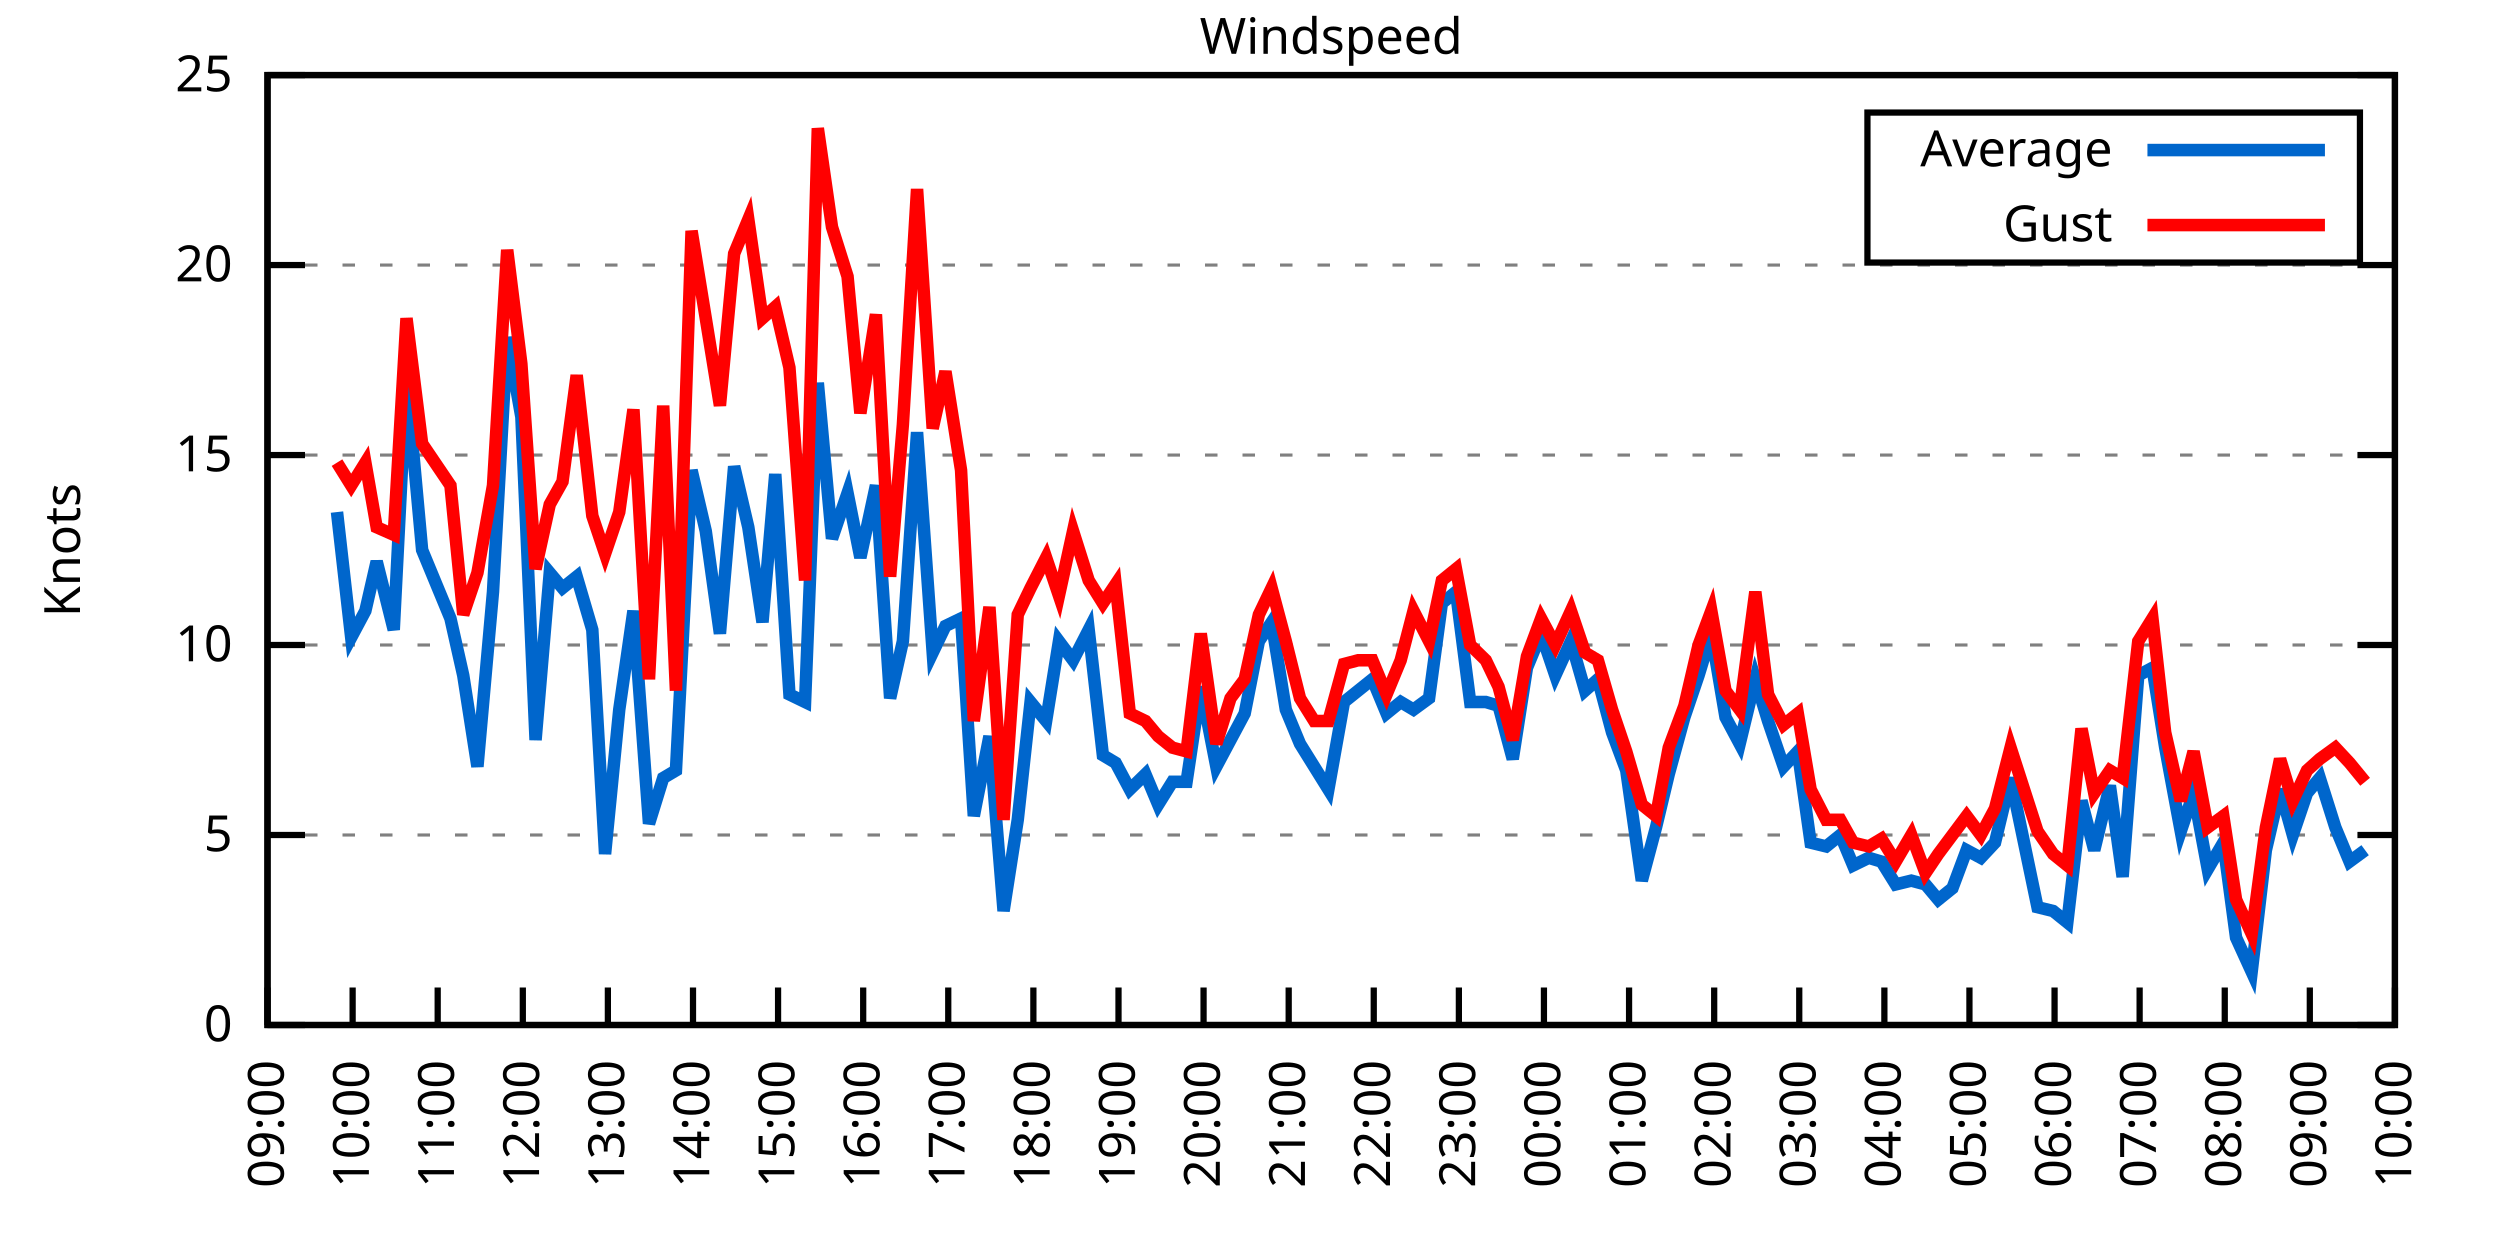
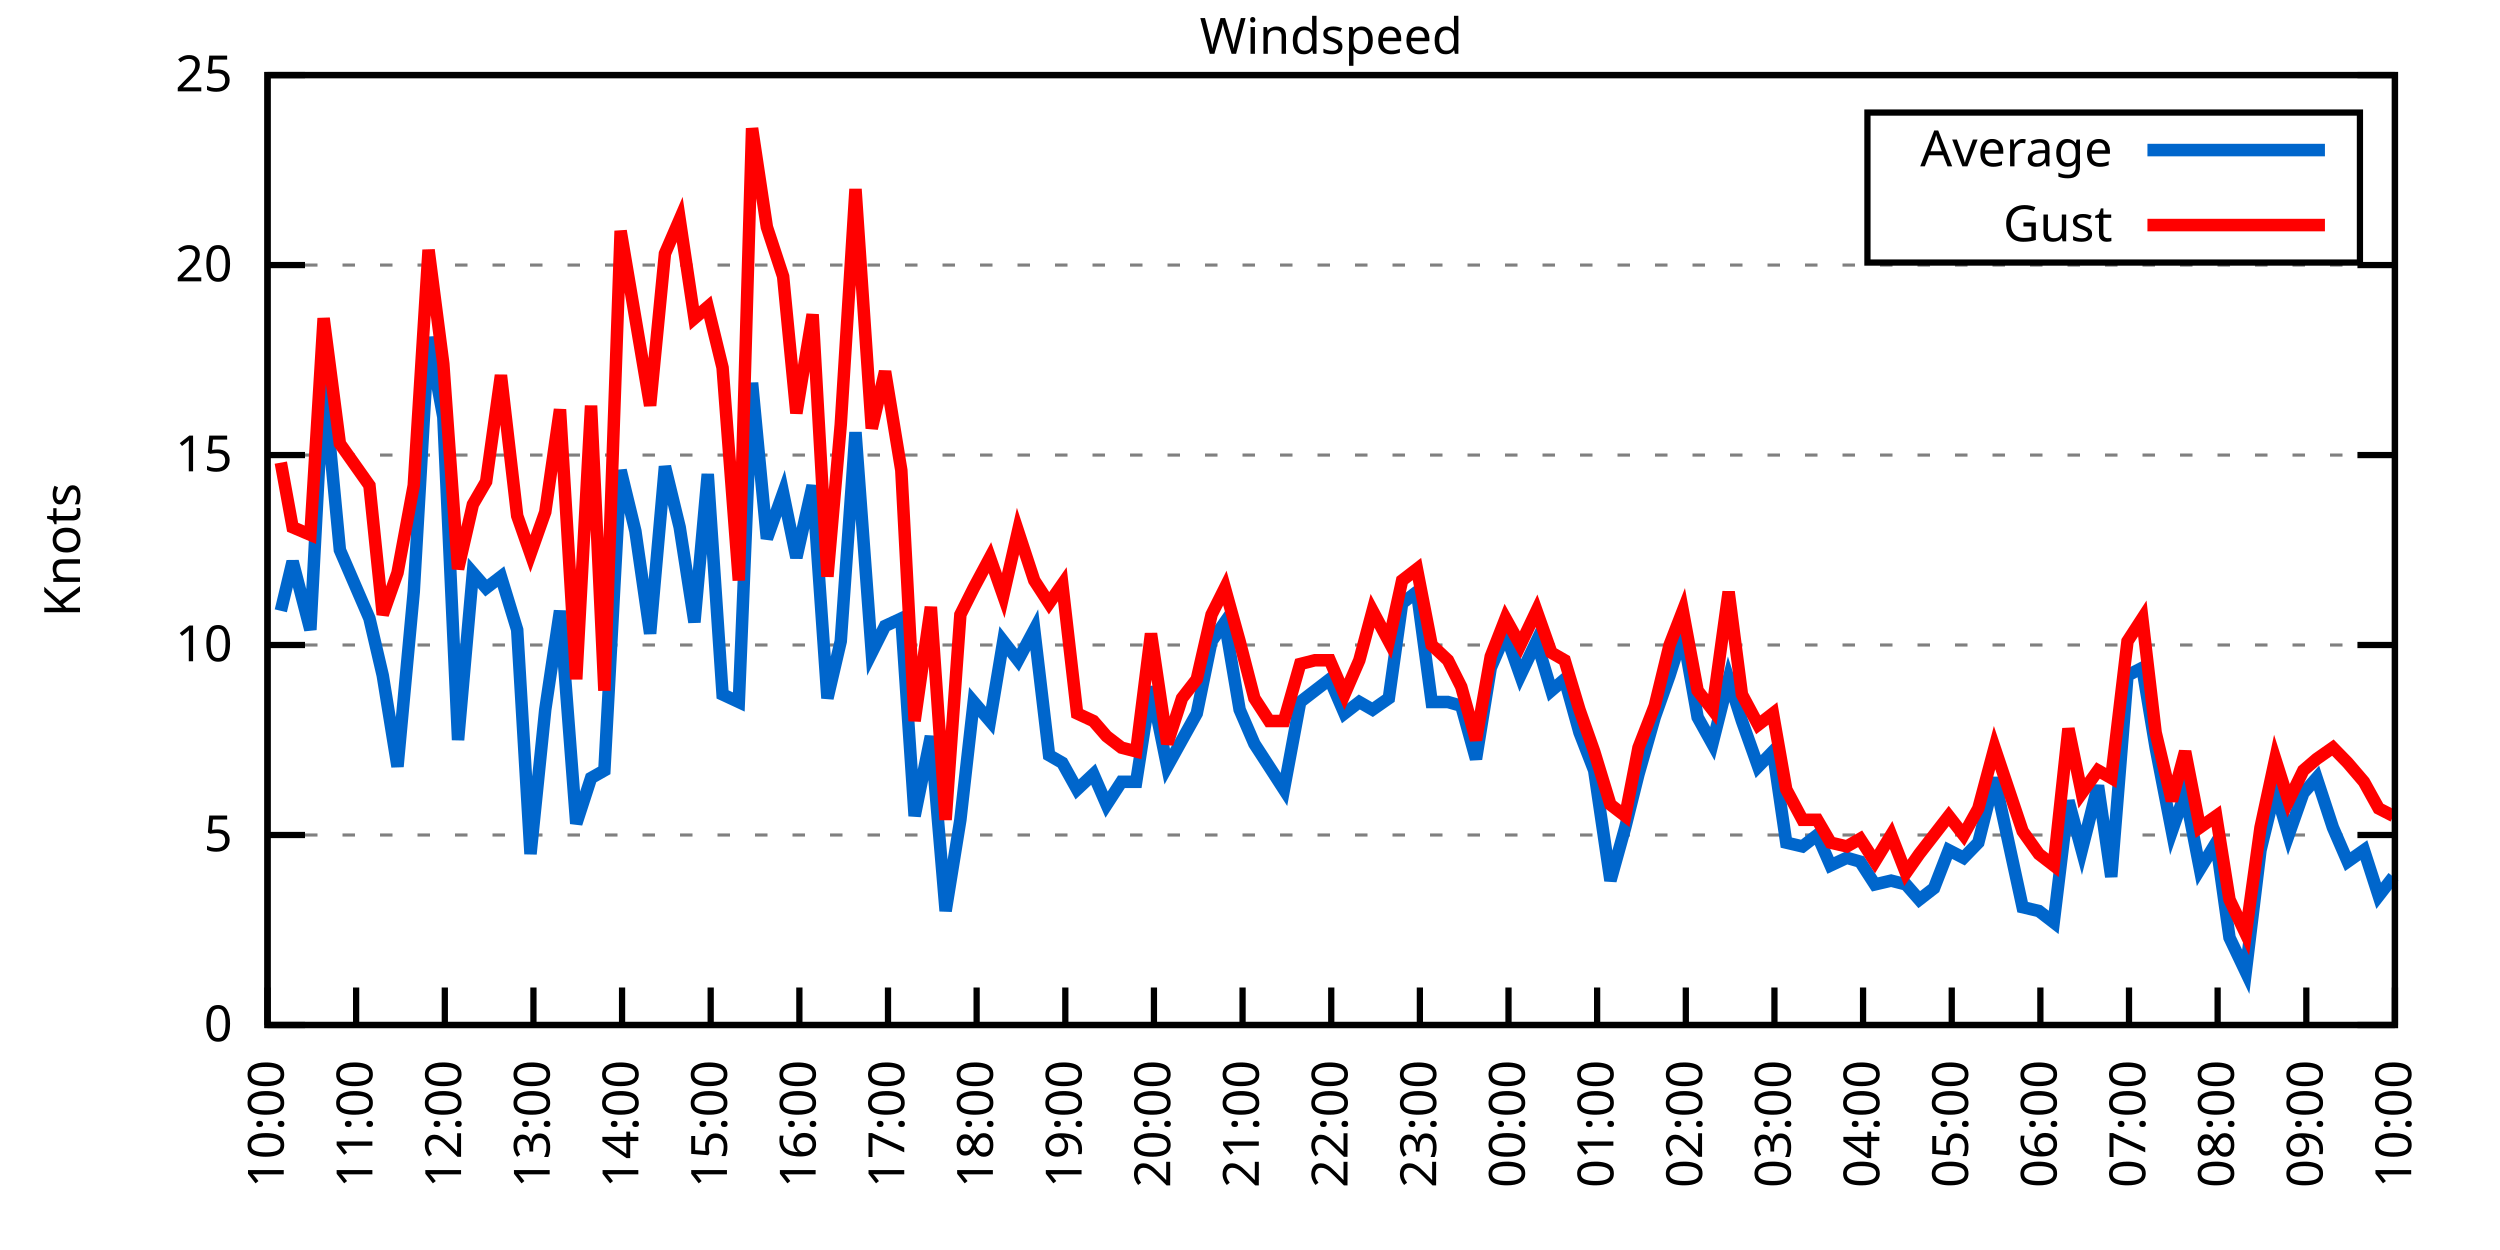
<svg xmlns="http://www.w3.org/2000/svg" xmlns:xlink="http://www.w3.org/1999/xlink" width="400" height="200" viewBox="0 0 400 200">
  <g id="gnuplot_canvas">
    <rect x="0" y="0" width="400" height="200" fill="none" />
    <defs>
      <circle id="gpDot" r="0.5" stroke-width="0.5" stroke="currentColor" />
      <path id="gpPt0" stroke-width="0.333" stroke="currentColor" d="M-1,0 h2 M0,-1 v2" />
      <path id="gpPt1" stroke-width="0.333" stroke="currentColor" d="M-1,-1 L1,1 M1,-1 L-1,1" />
      <path id="gpPt2" stroke-width="0.333" stroke="currentColor" d="M-1,0 L1,0 M0,-1 L0,1 M-1,-1 L1,1 M-1,1 L1,-1" />
      <rect id="gpPt3" stroke-width="0.333" stroke="currentColor" x="-1" y="-1" width="2" height="2" />
      <rect id="gpPt4" stroke-width="0.333" stroke="currentColor" fill="currentColor" x="-1" y="-1" width="2" height="2" />
      <circle id="gpPt5" stroke-width="0.333" stroke="currentColor" cx="0" cy="0" r="1" />
      <use xlink:href="#gpPt5" id="gpPt6" fill="currentColor" stroke="none" />
      <path id="gpPt7" stroke-width="0.333" stroke="currentColor" d="M0,-1.33 L-1.33,0.67 L1.33,0.67 z" />
      <use xlink:href="#gpPt7" id="gpPt8" fill="currentColor" stroke="none" />
      <use xlink:href="#gpPt7" id="gpPt9" stroke="currentColor" transform="rotate(180)" />
      <use xlink:href="#gpPt9" id="gpPt10" fill="currentColor" stroke="none" />
      <use xlink:href="#gpPt3" id="gpPt11" stroke="currentColor" transform="rotate(45)" />
      <use xlink:href="#gpPt11" id="gpPt12" fill="currentColor" stroke="none" />
      <path id="gpPt13" stroke-width="0.333" stroke="currentColor" d="M0,1.330 L1.265,0.411 L0.782,-1.067 L-0.782,-1.076 L-1.265,0.411 z" />
      <use xlink:href="#gpPt13" id="gpPt14" fill="currentColor" stroke="none" />
      <filter id="textbox" filterUnits="objectBoundingBox" x="0" y="0" height="1" width="1">
        <feFlood flood-color="white" flood-opacity="1" result="bgnd" />
        <feComposite in="SourceGraphic" in2="bgnd" operator="atop" />
      </filter>
      <filter id="greybox" filterUnits="objectBoundingBox" x="0" y="0" height="1" width="1">
        <feFlood flood-color="lightgrey" flood-opacity="1" result="grey" />
        <feComposite in="SourceGraphic" in2="grey" operator="atop" />
      </filter>
    </defs>
    <g fill="none" color="white" stroke="currentColor" stroke-width="1.00" stroke-linecap="butt" stroke-linejoin="miter">
</g>
    <g fill="none" color="black" stroke="currentColor" stroke-width="1.00" stroke-linecap="butt" stroke-linejoin="miter">
      <g stroke="none" shape-rendering="crispEdges">
        <polygon fill="rgb(255, 255, 255)" points="42.80,164.00 383.18,164.00 383.18,12.02 42.80,12.02 " />
      </g>
    </g>
    <g fill="none" color="black" stroke="currentColor" stroke-width="1.00" stroke-linecap="butt" stroke-linejoin="miter">
</g>
    <g fill="none" color="black" stroke="black" stroke-width="0.50" stroke-linecap="butt" stroke-linejoin="miter">
</g>
    <g fill="none" color="gray" stroke="currentColor" stroke-width="0.50" stroke-linecap="butt" stroke-linejoin="miter">
      <path stroke="gray" stroke-dasharray="2,4" class="gridline" d="M42.80,164.00 L383.19,164.00  " />
    </g>
    <g fill="none" color="gray" stroke="gray" stroke-width="1.00" stroke-linecap="butt" stroke-linejoin="miter">
</g>
    <g fill="none" color="black" stroke="currentColor" stroke-width="1.00" stroke-linecap="butt" stroke-linejoin="miter">
      <path stroke="black" d="M42.80,164.00 L48.80,164.00 M383.19,164.00 L377.19,164.00  " />
      <g transform="translate(37.20,166.60)" stroke="none" fill="black" font-family="Sans" font-size="8.00" text-anchor="end">
        <text>
          <tspan font-family="Sans"> 0</tspan>
        </text>
      </g>
    </g>
    <g fill="none" color="black" stroke="currentColor" stroke-width="1.00" stroke-linecap="butt" stroke-linejoin="miter">
</g>
    <g fill="none" color="black" stroke="black" stroke-width="0.50" stroke-linecap="butt" stroke-linejoin="miter">
</g>
    <g fill="none" color="gray" stroke="currentColor" stroke-width="0.50" stroke-linecap="butt" stroke-linejoin="miter">
      <path stroke="gray" stroke-dasharray="2,4" class="gridline" d="M42.80,133.60 L383.19,133.60  " />
    </g>
    <g fill="none" color="gray" stroke="gray" stroke-width="1.00" stroke-linecap="butt" stroke-linejoin="miter">
</g>
    <g fill="none" color="black" stroke="currentColor" stroke-width="1.00" stroke-linecap="butt" stroke-linejoin="miter">
      <path stroke="black" d="M42.80,133.60 L48.80,133.60 M383.19,133.60 L377.19,133.60  " />
      <g transform="translate(37.20,136.20)" stroke="none" fill="black" font-family="Sans" font-size="8.00" text-anchor="end">
        <text>
          <tspan font-family="Sans"> 5</tspan>
        </text>
      </g>
    </g>
    <g fill="none" color="black" stroke="currentColor" stroke-width="1.00" stroke-linecap="butt" stroke-linejoin="miter">
</g>
    <g fill="none" color="black" stroke="black" stroke-width="0.50" stroke-linecap="butt" stroke-linejoin="miter">
</g>
    <g fill="none" color="gray" stroke="currentColor" stroke-width="0.50" stroke-linecap="butt" stroke-linejoin="miter">
      <path stroke="gray" stroke-dasharray="2,4" class="gridline" d="M42.80,103.20 L383.19,103.20  " />
    </g>
    <g fill="none" color="gray" stroke="gray" stroke-width="1.00" stroke-linecap="butt" stroke-linejoin="miter">
</g>
    <g fill="none" color="black" stroke="currentColor" stroke-width="1.00" stroke-linecap="butt" stroke-linejoin="miter">
      <path stroke="black" d="M42.80,103.20 L48.80,103.20 M383.19,103.20 L377.19,103.20  " />
      <g transform="translate(37.20,105.80)" stroke="none" fill="black" font-family="Sans" font-size="8.00" text-anchor="end">
        <text>
          <tspan font-family="Sans"> 10</tspan>
        </text>
      </g>
    </g>
    <g fill="none" color="black" stroke="currentColor" stroke-width="1.00" stroke-linecap="butt" stroke-linejoin="miter">
</g>
    <g fill="none" color="black" stroke="black" stroke-width="0.50" stroke-linecap="butt" stroke-linejoin="miter">
</g>
    <g fill="none" color="gray" stroke="currentColor" stroke-width="0.50" stroke-linecap="butt" stroke-linejoin="miter">
      <path stroke="gray" stroke-dasharray="2,4" class="gridline" d="M42.80,72.81 L383.19,72.81  " />
    </g>
    <g fill="none" color="gray" stroke="gray" stroke-width="1.00" stroke-linecap="butt" stroke-linejoin="miter">
</g>
    <g fill="none" color="black" stroke="currentColor" stroke-width="1.00" stroke-linecap="butt" stroke-linejoin="miter">
      <path stroke="black" d="M42.80,72.81 L48.80,72.81 M383.19,72.81 L377.19,72.81  " />
      <g transform="translate(37.20,75.41)" stroke="none" fill="black" font-family="Sans" font-size="8.00" text-anchor="end">
        <text>
          <tspan font-family="Sans"> 15</tspan>
        </text>
      </g>
    </g>
    <g fill="none" color="black" stroke="currentColor" stroke-width="1.00" stroke-linecap="butt" stroke-linejoin="miter">
</g>
    <g fill="none" color="black" stroke="black" stroke-width="0.50" stroke-linecap="butt" stroke-linejoin="miter">
</g>
    <g fill="none" color="gray" stroke="currentColor" stroke-width="0.50" stroke-linecap="butt" stroke-linejoin="miter">
      <path stroke="gray" stroke-dasharray="2,4" class="gridline" d="M42.80,42.41 L383.19,42.41  " />
    </g>
    <g fill="none" color="gray" stroke="gray" stroke-width="1.00" stroke-linecap="butt" stroke-linejoin="miter">
</g>
    <g fill="none" color="black" stroke="currentColor" stroke-width="1.00" stroke-linecap="butt" stroke-linejoin="miter">
      <path stroke="black" d="M42.80,42.41 L48.80,42.41 M383.19,42.41 L377.19,42.41  " />
      <g transform="translate(37.20,45.01)" stroke="none" fill="black" font-family="Sans" font-size="8.00" text-anchor="end">
        <text>
          <tspan font-family="Sans"> 20</tspan>
        </text>
      </g>
    </g>
    <g fill="none" color="black" stroke="currentColor" stroke-width="1.00" stroke-linecap="butt" stroke-linejoin="miter">
</g>
    <g fill="none" color="black" stroke="black" stroke-width="0.50" stroke-linecap="butt" stroke-linejoin="miter">
</g>
    <g fill="none" color="gray" stroke="currentColor" stroke-width="0.50" stroke-linecap="butt" stroke-linejoin="miter">
      <path stroke="gray" stroke-dasharray="2,4" class="gridline" d="M42.80,12.01 L383.19,12.01  " />
    </g>
    <g fill="none" color="gray" stroke="gray" stroke-width="1.00" stroke-linecap="butt" stroke-linejoin="miter">
</g>
    <g fill="none" color="black" stroke="currentColor" stroke-width="1.00" stroke-linecap="butt" stroke-linejoin="miter">
      <path stroke="black" d="M42.80,12.01 L48.80,12.01 M383.19,12.01 L377.19,12.01  " />
      <g transform="translate(37.20,14.61)" stroke="none" fill="black" font-family="Sans" font-size="8.00" text-anchor="end">
        <text>
          <tspan font-family="Sans"> 25</tspan>
        </text>
      </g>
    </g>
    <g fill="none" color="black" stroke="currentColor" stroke-width="1.00" stroke-linecap="butt" stroke-linejoin="miter">
      <path stroke="black" d="M42.80,164.00 L42.80,158.00  " />
      <g transform="translate(45.40,169.60) rotate(270.00)" stroke="none" fill="black" font-family="Sans" font-size="8.00" text-anchor="end">
        <text>
-           <tspan font-family="Sans">09:00</tspan>
-         </text>
-       </g>
-     </g>
-     <g fill="none" color="black" stroke="currentColor" stroke-width="1.00" stroke-linecap="butt" stroke-linejoin="miter">
-       <path stroke="black" d="M56.42,164.00 L56.42,158.00  " />
-       <g transform="translate(59.02,169.60) rotate(270.00)" stroke="none" fill="black" font-family="Sans" font-size="8.00" text-anchor="end">
-         <text>
          <tspan font-family="Sans">10:00</tspan>
        </text>
      </g>
    </g>
    <g fill="none" color="black" stroke="currentColor" stroke-width="1.00" stroke-linecap="butt" stroke-linejoin="miter">
-       <path stroke="black" d="M70.03,164.00 L70.03,158.00  " />
-       <g transform="translate(72.63,169.60) rotate(270.00)" stroke="none" fill="black" font-family="Sans" font-size="8.00" text-anchor="end">
+       <path stroke="black" d="M56.98,164.00 L56.98,158.00  " />
+       <g transform="translate(59.58,169.60) rotate(270.00)" stroke="none" fill="black" font-family="Sans" font-size="8.00" text-anchor="end">
        <text>
          <tspan font-family="Sans">11:00</tspan>
        </text>
      </g>
    </g>
    <g fill="none" color="black" stroke="currentColor" stroke-width="1.00" stroke-linecap="butt" stroke-linejoin="miter">
-       <path stroke="black" d="M83.65,164.00 L83.65,158.00  " />
-       <g transform="translate(86.25,169.60) rotate(270.00)" stroke="none" fill="black" font-family="Sans" font-size="8.00" text-anchor="end">
+       <path stroke="black" d="M71.17,164.00 L71.17,158.00  " />
+       <g transform="translate(73.77,169.60) rotate(270.00)" stroke="none" fill="black" font-family="Sans" font-size="8.00" text-anchor="end">
        <text>
          <tspan font-family="Sans">12:00</tspan>
        </text>
      </g>
    </g>
    <g fill="none" color="black" stroke="currentColor" stroke-width="1.00" stroke-linecap="butt" stroke-linejoin="miter">
-       <path stroke="black" d="M97.26,164.00 L97.26,158.00  " />
-       <g transform="translate(99.86,169.60) rotate(270.00)" stroke="none" fill="black" font-family="Sans" font-size="8.00" text-anchor="end">
+       <path stroke="black" d="M85.35,164.00 L85.35,158.00  " />
+       <g transform="translate(87.95,169.60) rotate(270.00)" stroke="none" fill="black" font-family="Sans" font-size="8.00" text-anchor="end">
        <text>
          <tspan font-family="Sans">13:00</tspan>
        </text>
      </g>
    </g>
    <g fill="none" color="black" stroke="currentColor" stroke-width="1.00" stroke-linecap="butt" stroke-linejoin="miter">
-       <path stroke="black" d="M110.88,164.00 L110.88,158.00  " />
-       <g transform="translate(113.48,169.60) rotate(270.00)" stroke="none" fill="black" font-family="Sans" font-size="8.00" text-anchor="end">
+       <path stroke="black" d="M99.53,164.00 L99.53,158.00  " />
+       <g transform="translate(102.13,169.60) rotate(270.00)" stroke="none" fill="black" font-family="Sans" font-size="8.00" text-anchor="end">
        <text>
          <tspan font-family="Sans">14:00</tspan>
        </text>
      </g>
    </g>
    <g fill="none" color="black" stroke="currentColor" stroke-width="1.00" stroke-linecap="butt" stroke-linejoin="miter">
-       <path stroke="black" d="M124.49,164.00 L124.49,158.00  " />
-       <g transform="translate(127.09,169.60) rotate(270.00)" stroke="none" fill="black" font-family="Sans" font-size="8.00" text-anchor="end">
+       <path stroke="black" d="M113.71,164.00 L113.71,158.00  " />
+       <g transform="translate(116.31,169.60) rotate(270.00)" stroke="none" fill="black" font-family="Sans" font-size="8.00" text-anchor="end">
        <text>
          <tspan font-family="Sans">15:00</tspan>
        </text>
      </g>
    </g>
    <g fill="none" color="black" stroke="currentColor" stroke-width="1.00" stroke-linecap="butt" stroke-linejoin="miter">
-       <path stroke="black" d="M138.11,164.00 L138.11,158.00  " />
-       <g transform="translate(140.71,169.60) rotate(270.00)" stroke="none" fill="black" font-family="Sans" font-size="8.00" text-anchor="end">
+       <path stroke="black" d="M127.90,164.00 L127.90,158.00  " />
+       <g transform="translate(130.50,169.60) rotate(270.00)" stroke="none" fill="black" font-family="Sans" font-size="8.00" text-anchor="end">
        <text>
          <tspan font-family="Sans">16:00</tspan>
        </text>
      </g>
    </g>
    <g fill="none" color="black" stroke="currentColor" stroke-width="1.00" stroke-linecap="butt" stroke-linejoin="miter">
-       <path stroke="black" d="M151.72,164.00 L151.72,158.00  " />
-       <g transform="translate(154.32,169.60) rotate(270.00)" stroke="none" fill="black" font-family="Sans" font-size="8.00" text-anchor="end">
+       <path stroke="black" d="M142.08,164.00 L142.08,158.00  " />
+       <g transform="translate(144.68,169.60) rotate(270.00)" stroke="none" fill="black" font-family="Sans" font-size="8.00" text-anchor="end">
        <text>
          <tspan font-family="Sans">17:00</tspan>
        </text>
      </g>
    </g>
    <g fill="none" color="black" stroke="currentColor" stroke-width="1.00" stroke-linecap="butt" stroke-linejoin="miter">
-       <path stroke="black" d="M165.34,164.00 L165.34,158.00  " />
-       <g transform="translate(167.94,169.60) rotate(270.00)" stroke="none" fill="black" font-family="Sans" font-size="8.00" text-anchor="end">
+       <path stroke="black" d="M156.26,164.00 L156.26,158.00  " />
+       <g transform="translate(158.86,169.60) rotate(270.00)" stroke="none" fill="black" font-family="Sans" font-size="8.00" text-anchor="end">
        <text>
          <tspan font-family="Sans">18:00</tspan>
        </text>
      </g>
    </g>
    <g fill="none" color="black" stroke="currentColor" stroke-width="1.00" stroke-linecap="butt" stroke-linejoin="miter">
-       <path stroke="black" d="M178.96,164.00 L178.96,158.00  " />
-       <g transform="translate(181.56,169.60) rotate(270.00)" stroke="none" fill="black" font-family="Sans" font-size="8.00" text-anchor="end">
+       <path stroke="black" d="M170.45,164.00 L170.45,158.00  " />
+       <g transform="translate(173.05,169.60) rotate(270.00)" stroke="none" fill="black" font-family="Sans" font-size="8.00" text-anchor="end">
        <text>
          <tspan font-family="Sans">19:00</tspan>
        </text>
      </g>
    </g>
    <g fill="none" color="black" stroke="currentColor" stroke-width="1.00" stroke-linecap="butt" stroke-linejoin="miter">
-       <path stroke="black" d="M192.57,164.00 L192.57,158.00  " />
-       <g transform="translate(195.17,169.60) rotate(270.00)" stroke="none" fill="black" font-family="Sans" font-size="8.00" text-anchor="end">
+       <path stroke="black" d="M184.63,164.00 L184.63,158.00  " />
+       <g transform="translate(187.23,169.60) rotate(270.00)" stroke="none" fill="black" font-family="Sans" font-size="8.00" text-anchor="end">
        <text>
          <tspan font-family="Sans">20:00</tspan>
        </text>
      </g>
    </g>
    <g fill="none" color="black" stroke="currentColor" stroke-width="1.00" stroke-linecap="butt" stroke-linejoin="miter">
-       <path stroke="black" d="M206.19,164.00 L206.19,158.00  " />
-       <g transform="translate(208.79,169.60) rotate(270.00)" stroke="none" fill="black" font-family="Sans" font-size="8.00" text-anchor="end">
+       <path stroke="black" d="M198.81,164.00 L198.81,158.00  " />
+       <g transform="translate(201.41,169.60) rotate(270.00)" stroke="none" fill="black" font-family="Sans" font-size="8.00" text-anchor="end">
        <text>
          <tspan font-family="Sans">21:00</tspan>
        </text>
      </g>
    </g>
    <g fill="none" color="black" stroke="currentColor" stroke-width="1.00" stroke-linecap="butt" stroke-linejoin="miter">
-       <path stroke="black" d="M219.80,164.00 L219.80,158.00  " />
-       <g transform="translate(222.40,169.60) rotate(270.00)" stroke="none" fill="black" font-family="Sans" font-size="8.00" text-anchor="end">
+       <path stroke="black" d="M213.00,164.00 L213.00,158.00  " />
+       <g transform="translate(215.60,169.60) rotate(270.00)" stroke="none" fill="black" font-family="Sans" font-size="8.00" text-anchor="end">
        <text>
          <tspan font-family="Sans">22:00</tspan>
        </text>
      </g>
    </g>
    <g fill="none" color="black" stroke="currentColor" stroke-width="1.00" stroke-linecap="butt" stroke-linejoin="miter">
-       <path stroke="black" d="M233.42,164.00 L233.42,158.00  " />
-       <g transform="translate(236.02,169.60) rotate(270.00)" stroke="none" fill="black" font-family="Sans" font-size="8.00" text-anchor="end">
+       <path stroke="black" d="M227.18,164.00 L227.18,158.00  " />
+       <g transform="translate(229.78,169.60) rotate(270.00)" stroke="none" fill="black" font-family="Sans" font-size="8.00" text-anchor="end">
        <text>
          <tspan font-family="Sans">23:00</tspan>
        </text>
      </g>
    </g>
    <g fill="none" color="black" stroke="currentColor" stroke-width="1.00" stroke-linecap="butt" stroke-linejoin="miter">
-       <path stroke="black" d="M247.03,164.00 L247.03,158.00  " />
-       <g transform="translate(249.63,169.60) rotate(270.00)" stroke="none" fill="black" font-family="Sans" font-size="8.00" text-anchor="end">
+       <path stroke="black" d="M241.36,164.00 L241.36,158.00  " />
+       <g transform="translate(243.96,169.60) rotate(270.00)" stroke="none" fill="black" font-family="Sans" font-size="8.00" text-anchor="end">
        <text>
          <tspan font-family="Sans">00:00</tspan>
        </text>
      </g>
    </g>
    <g fill="none" color="black" stroke="currentColor" stroke-width="1.00" stroke-linecap="butt" stroke-linejoin="miter">
-       <path stroke="black" d="M260.65,164.00 L260.65,158.00  " />
-       <g transform="translate(263.25,169.60) rotate(270.00)" stroke="none" fill="black" font-family="Sans" font-size="8.00" text-anchor="end">
+       <path stroke="black" d="M255.54,164.00 L255.54,158.00  " />
+       <g transform="translate(258.14,169.60) rotate(270.00)" stroke="none" fill="black" font-family="Sans" font-size="8.00" text-anchor="end">
        <text>
          <tspan font-family="Sans">01:00</tspan>
        </text>
      </g>
    </g>
    <g fill="none" color="black" stroke="currentColor" stroke-width="1.00" stroke-linecap="butt" stroke-linejoin="miter">
-       <path stroke="black" d="M274.27,164.00 L274.27,158.00  " />
-       <g transform="translate(276.87,169.60) rotate(270.00)" stroke="none" fill="black" font-family="Sans" font-size="8.00" text-anchor="end">
+       <path stroke="black" d="M269.73,164.00 L269.73,158.00  " />
+       <g transform="translate(272.33,169.60) rotate(270.00)" stroke="none" fill="black" font-family="Sans" font-size="8.00" text-anchor="end">
        <text>
          <tspan font-family="Sans">02:00</tspan>
        </text>
      </g>
    </g>
    <g fill="none" color="black" stroke="currentColor" stroke-width="1.00" stroke-linecap="butt" stroke-linejoin="miter">
-       <path stroke="black" d="M287.88,164.00 L287.88,158.00  " />
-       <g transform="translate(290.48,169.60) rotate(270.00)" stroke="none" fill="black" font-family="Sans" font-size="8.00" text-anchor="end">
+       <path stroke="black" d="M283.91,164.00 L283.91,158.00  " />
+       <g transform="translate(286.51,169.60) rotate(270.00)" stroke="none" fill="black" font-family="Sans" font-size="8.00" text-anchor="end">
        <text>
          <tspan font-family="Sans">03:00</tspan>
        </text>
      </g>
    </g>
    <g fill="none" color="black" stroke="currentColor" stroke-width="1.00" stroke-linecap="butt" stroke-linejoin="miter">
-       <path stroke="black" d="M301.50,164.00 L301.50,158.00  " />
-       <g transform="translate(304.10,169.60) rotate(270.00)" stroke="none" fill="black" font-family="Sans" font-size="8.00" text-anchor="end">
+       <path stroke="black" d="M298.09,164.00 L298.09,158.00  " />
+       <g transform="translate(300.69,169.60) rotate(270.00)" stroke="none" fill="black" font-family="Sans" font-size="8.00" text-anchor="end">
        <text>
          <tspan font-family="Sans">04:00</tspan>
        </text>
      </g>
    </g>
    <g fill="none" color="black" stroke="currentColor" stroke-width="1.00" stroke-linecap="butt" stroke-linejoin="miter">
-       <path stroke="black" d="M315.11,164.00 L315.11,158.00  " />
-       <g transform="translate(317.71,169.60) rotate(270.00)" stroke="none" fill="black" font-family="Sans" font-size="8.00" text-anchor="end">
+       <path stroke="black" d="M312.28,164.00 L312.28,158.00  " />
+       <g transform="translate(314.88,169.60) rotate(270.00)" stroke="none" fill="black" font-family="Sans" font-size="8.00" text-anchor="end">
        <text>
          <tspan font-family="Sans">05:00</tspan>
        </text>
      </g>
    </g>
    <g fill="none" color="black" stroke="currentColor" stroke-width="1.00" stroke-linecap="butt" stroke-linejoin="miter">
-       <path stroke="black" d="M328.73,164.00 L328.73,158.00  " />
-       <g transform="translate(331.33,169.60) rotate(270.00)" stroke="none" fill="black" font-family="Sans" font-size="8.00" text-anchor="end">
+       <path stroke="black" d="M326.46,164.00 L326.46,158.00  " />
+       <g transform="translate(329.06,169.60) rotate(270.00)" stroke="none" fill="black" font-family="Sans" font-size="8.00" text-anchor="end">
        <text>
          <tspan font-family="Sans">06:00</tspan>
        </text>
      </g>
    </g>
    <g fill="none" color="black" stroke="currentColor" stroke-width="1.00" stroke-linecap="butt" stroke-linejoin="miter">
-       <path stroke="black" d="M342.34,164.00 L342.34,158.00  " />
-       <g transform="translate(344.94,169.60) rotate(270.00)" stroke="none" fill="black" font-family="Sans" font-size="8.00" text-anchor="end">
+       <path stroke="black" d="M340.64,164.00 L340.64,158.00  " />
+       <g transform="translate(343.24,169.60) rotate(270.00)" stroke="none" fill="black" font-family="Sans" font-size="8.00" text-anchor="end">
        <text>
          <tspan font-family="Sans">07:00</tspan>
        </text>
      </g>
    </g>
    <g fill="none" color="black" stroke="currentColor" stroke-width="1.00" stroke-linecap="butt" stroke-linejoin="miter">
-       <path stroke="black" d="M355.96,164.00 L355.96,158.00  " />
-       <g transform="translate(358.56,169.60) rotate(270.00)" stroke="none" fill="black" font-family="Sans" font-size="8.00" text-anchor="end">
+       <path stroke="black" d="M354.82,164.00 L354.82,158.00  " />
+       <g transform="translate(357.42,169.60) rotate(270.00)" stroke="none" fill="black" font-family="Sans" font-size="8.00" text-anchor="end">
        <text>
          <tspan font-family="Sans">08:00</tspan>
        </text>
      </g>
    </g>
    <g fill="none" color="black" stroke="currentColor" stroke-width="1.00" stroke-linecap="butt" stroke-linejoin="miter">
-       <path stroke="black" d="M369.57,164.00 L369.57,158.00  " />
-       <g transform="translate(372.17,169.60) rotate(270.00)" stroke="none" fill="black" font-family="Sans" font-size="8.00" text-anchor="end">
+       <path stroke="black" d="M369.01,164.00 L369.01,158.00  " />
+       <g transform="translate(371.61,169.60) rotate(270.00)" stroke="none" fill="black" font-family="Sans" font-size="8.00" text-anchor="end">
        <text>
          <tspan font-family="Sans">09:00</tspan>
        </text>
      </g>
    </g>
    <g fill="none" color="black" stroke="currentColor" stroke-width="1.00" stroke-linecap="butt" stroke-linejoin="miter">
      <path stroke="black" d="M383.19,164.00 L383.19,158.00  " />
      <g transform="translate(385.79,169.60) rotate(270.00)" stroke="none" fill="black" font-family="Sans" font-size="8.00" text-anchor="end">
        <text>
          <tspan font-family="Sans">10:00</tspan>
        </text>
      </g>
    </g>
    <g fill="none" color="black" stroke="currentColor" stroke-width="1.00" stroke-linecap="butt" stroke-linejoin="miter">
</g>
    <g fill="none" color="black" stroke="currentColor" stroke-width="1.00" stroke-linecap="butt" stroke-linejoin="miter">
      <path stroke="black" d="M42.80,12.01 L42.80,164.00 L383.19,164.00 L383.19,12.01 L42.80,12.01 Z  " />
    </g>
    <g fill="none" color="black" stroke="currentColor" stroke-width="1.00" stroke-linecap="butt" stroke-linejoin="miter">
</g>
    <g fill="none" color="black" stroke="currentColor" stroke-width="1.00" stroke-linecap="butt" stroke-linejoin="miter">
      <path stroke="black" d="M298.79,42.01 L298.79,18.01 L377.59,18.01 L377.59,42.01 L298.79,42.01 Z  " />
    </g>
    <g id="Windspeed_plot_1">
      <g fill="none" color="white" stroke="black" stroke-width="2.00" stroke-linecap="butt" stroke-linejoin="miter">
</g>
      <g fill="none" color="black" stroke="currentColor" stroke-width="2.00" stroke-linecap="butt" stroke-linejoin="miter">
        <g transform="translate(337.99,26.61)" stroke="none" fill="black" font-family="Sans" font-size="8.00" text-anchor="end">
          <text>
            <tspan font-family="Sans">Average</tspan>
          </text>
        </g>
      </g>
      <g fill="none" color="black" stroke="currentColor" stroke-width="2.00" stroke-linecap="butt" stroke-linejoin="miter">
-         <path stroke="rgb(  0, 102, 204)" d="M343.59,24.01 L371.99,24.01 M53.92,81.93 L56.19,101.99 L58.46,97.73 L60.27,89.83 L63.00,100.77 L65.04,60.65   L67.54,88.00 L72.07,98.95 L74.12,108.07 L76.39,122.66 L78.88,94.69 L81.15,53.96 L83.42,66.73 L85.69,118.40   L87.96,91.65 L90.00,94.08 L92.27,92.26 L94.77,100.77 L96.81,136.64 L99.08,113.54 L101.35,97.73 L103.84,131.78   L106.11,124.48 L108.15,123.27 L110.65,75.24 L112.92,84.97 L115.19,101.38 L117.46,74.63 L119.73,84.36 L122.00,99.56   L124.04,75.85 L126.31,111.11 L128.81,112.32 L130.85,61.25 L133.12,86.18 L135.61,78.89 L137.66,89.22 L140.15,77.67   L142.42,111.72 L144.46,102.60 L146.73,69.16 L149.23,104.42 L151.27,100.16 L153.77,98.95 L155.81,130.56 L158.31,117.80   L160.57,145.76 L162.84,131.17 L164.89,112.32 L167.38,115.36 L169.43,102.60 L171.69,105.64 L174.19,100.77 L176.46,120.83   L178.50,122.05 L180.77,126.31 L183.27,123.87 L185.31,128.74 L187.58,125.09 L189.85,125.09 L192.12,109.89 L194.61,122.66   L196.88,118.40 L199.15,114.15 L201.42,102.60 L203.46,99.56 L205.73,113.54 L208.00,119.01 L210.27,122.66 L212.54,126.31   L215.04,112.32 L217.31,110.50 L219.58,108.68 L221.85,114.15 L224.11,112.32 L226.16,113.54 L228.65,111.72 L230.70,96.52   L232.96,94.69 L235.23,112.32 L237.73,112.32 L239.77,112.93 L242.04,121.44 L244.31,106.85 L246.58,101.38 L248.85,108.07   L251.35,102.60 L253.61,110.50 L255.66,108.68 L257.93,117.19 L260.20,123.27 L262.69,140.90 L264.96,132.39 L267.00,123.87   L269.50,114.76 L271.77,108.07 L273.81,101.38 L276.08,114.76 L278.35,119.01 L280.85,108.68 L282.89,115.36 L285.38,122.66   L287.65,120.23 L289.70,134.82 L292.19,135.43 L294.46,133.60 L296.50,138.47 L299.00,137.25 L301.04,137.86 L303.31,141.51   L305.81,140.90 L308.08,141.51 L310.12,143.94 L312.39,142.11 L314.66,136.03 L316.93,137.25 L319.20,134.82 L321.69,124.48   L326.00,145.15 L328.50,145.76 L330.77,147.59 L333.04,128.13 L335.08,136.03 L337.58,125.70 L339.62,140.29 L342.12,108.07   L344.39,106.85 L346.43,119.62 L348.92,132.99 L350.97,126.91 L353.24,139.07 L355.73,134.82 L357.77,150.02 L360.27,155.49   L362.54,136.03 L364.81,126.31 L366.85,133.60 L369.12,126.91 L371.16,124.48 L373.66,132.39 L375.93,137.86 L378.42,136.03    " />
+         <path stroke="rgb(  0, 102, 204)" d="M343.59,24.01 L371.99,24.01 M44.93,97.73 L46.82,89.83 L49.66,100.77 L51.78,60.65 L54.38,88.00 L59.11,98.95   L61.24,108.07 L63.60,122.66 L66.20,94.69 L68.57,53.96 L70.93,66.73 L73.29,118.40 L75.66,91.65 L77.78,94.08   L80.15,92.26 L82.75,100.77 L84.88,136.64 L87.24,113.54 L89.60,97.73 L92.20,131.78 L94.57,124.48 L96.70,123.27   L99.30,75.24 L101.66,84.97 L104.02,101.38 L106.39,74.63 L108.75,84.36 L111.11,99.56 L113.24,75.85 L115.61,111.11   L118.21,112.32 L120.33,61.25 L122.70,86.18 L125.30,78.89 L127.42,89.22 L130.02,77.67 L132.39,111.72 L134.52,102.60   L136.88,69.16 L139.48,104.42 L141.61,100.16 L144.21,98.95 L146.34,130.56 L148.94,117.80 L151.30,145.76 L153.66,131.17   L155.79,112.32 L158.39,115.36 L160.52,102.60 L162.88,105.64 L165.48,100.77 L167.85,120.83 L169.97,122.05 L172.34,126.31   L174.94,123.87 L177.06,128.74 L179.43,125.09 L181.79,125.09 L184.16,109.89 L186.76,122.66 L189.12,118.40 L191.48,114.15   L193.85,102.60 L195.98,99.56 L198.34,113.54 L200.70,119.01 L203.07,122.66 L205.43,126.31 L208.03,112.32 L210.39,110.50   L212.76,108.68 L215.12,114.15 L217.49,112.32 L219.61,113.54 L222.21,111.72 L224.34,96.52 L226.71,94.69 L229.07,112.32   L231.67,112.32 L233.80,112.93 L236.16,121.44 L238.52,106.85 L240.89,101.38 L243.25,108.07 L245.85,102.60 L248.22,110.50   L250.34,108.68 L252.71,117.19 L255.07,123.27 L257.67,140.90 L260.04,132.39 L262.16,123.87 L264.76,114.76 L267.13,108.07   L269.25,101.38 L271.62,114.76 L273.98,119.01 L276.58,108.68 L278.71,115.36 L281.31,122.66 L283.67,120.23 L285.80,134.82   L288.40,135.43 L290.76,133.60 L292.89,138.47 L295.49,137.25 L297.62,137.86 L299.98,141.51 L302.58,140.90 L304.95,141.51   L307.08,143.94 L309.44,142.11 L311.80,136.03 L314.17,137.25 L316.53,134.82 L319.13,124.48 L323.62,145.15 L326.22,145.76   L328.59,147.59 L330.95,128.13 L333.08,136.03 L335.68,125.70 L337.80,140.29 L340.40,108.07 L342.77,106.85 L344.90,119.62   L347.50,132.99 L349.62,126.91 L351.99,139.07 L354.59,134.82 L356.72,150.02 L359.32,155.49 L361.68,136.03 L364.04,126.31   L366.17,133.60 L368.53,126.91 L370.66,124.48 L373.26,132.39 L375.63,137.86 L378.23,136.03 L380.59,143.33 L382.95,140.29    " />
      </g>
    </g>
    <g id="Windspeed_plot_2">
      <g fill="none" color="black" stroke="currentColor" stroke-width="2.00" stroke-linecap="butt" stroke-linejoin="miter">
        <g transform="translate(337.99,38.61)" stroke="none" fill="black" font-family="Sans" font-size="8.00" text-anchor="end">
          <text>
            <tspan font-family="Sans">Gust</tspan>
          </text>
        </g>
      </g>
      <g fill="none" color="black" stroke="currentColor" stroke-width="2.00" stroke-linecap="butt" stroke-linejoin="miter">
-         <path stroke="rgb(255,   0,   0)" d="M343.59,36.01 L371.99,36.01 M53.92,74.02 L56.19,77.67 L58.46,74.02 L60.27,84.36 L63.00,85.57 L65.04,50.92   L67.54,70.98 L72.07,77.67 L74.12,98.34 L76.39,91.65 L78.88,77.67 L81.15,39.98 L83.42,58.21 L85.69,91.04   L87.96,80.71 L90.00,77.06 L92.27,60.04 L94.77,82.53 L96.81,88.61 L99.08,81.93 L101.35,65.51 L103.84,108.68   L106.11,64.90 L108.15,110.50 L110.65,36.94 L112.92,50.92 L115.19,64.90 L117.46,40.58 L119.73,35.11 L122.00,50.92   L124.04,49.10 L126.31,58.82 L128.81,92.87 L130.85,20.52 L133.12,36.33 L135.61,44.23 L137.66,66.12 L140.15,50.31   L142.42,92.26 L144.46,67.94 L146.73,30.25 L149.23,68.55 L151.27,59.43 L153.77,75.24 L155.81,115.36 L158.31,97.12   L160.57,131.17 L162.84,98.34 L164.89,94.08 L167.38,89.22 L169.43,95.30 L171.69,84.97 L174.19,92.87 L176.46,96.52   L178.50,93.48 L180.77,114.15 L183.27,115.36 L185.31,117.80 L187.58,119.62 L189.85,120.23 L192.12,101.38 L194.61,119.01   L196.88,111.72 L199.15,108.68 L201.42,98.34 L203.46,94.08 L205.73,102.60 L208.00,111.72 L210.27,115.36 L212.54,115.36   L215.04,106.24 L217.31,105.64 L219.58,105.64 L221.85,111.11 L224.11,105.64 L226.16,97.73 L228.65,102.60 L230.70,92.87   L232.96,91.04 L235.23,103.20 L237.73,105.64 L239.77,109.89 L242.04,118.40 L244.31,105.03 L246.58,98.95 L248.85,103.20   L251.35,97.73 L253.61,104.42 L255.66,105.64 L257.93,113.54 L260.20,120.23 L262.69,128.74 L264.96,130.56 L267.00,119.62   L269.50,112.93 L271.77,103.20 L273.81,97.73 L276.08,110.50 L278.35,113.54 L280.85,94.69 L282.89,111.11 L285.38,115.97   L287.65,114.15 L289.70,126.31 L292.19,131.17 L294.46,131.17 L296.50,134.82 L299.00,135.43 L301.04,134.21 L303.31,137.86   L305.81,133.60 L308.08,139.68 L310.12,136.64 L312.39,133.60 L314.66,130.56 L316.93,133.60 L319.20,129.35 L321.69,119.62   L326.00,132.99 L328.50,136.64 L330.77,138.47 L333.04,116.58 L335.08,126.91 L337.58,123.27 L339.62,124.48 L342.12,102.60   L344.39,98.95 L346.43,117.19 L348.92,128.13 L350.97,120.23 L353.24,132.39 L355.73,130.56 L357.77,143.94 L360.27,149.41   L362.54,132.39 L364.81,121.44 L366.85,128.13 L369.12,123.27 L371.16,121.44 L373.66,119.62 L375.93,122.05 L378.42,125.09    " />
+         <path stroke="rgb(255,   0,   0)" d="M343.59,36.01 L371.99,36.01 M44.93,74.02 L46.82,84.36 L49.66,85.57 L51.78,50.92 L54.38,70.98 L59.11,77.67   L61.24,98.34 L63.60,91.65 L66.20,77.67 L68.57,39.98 L70.93,58.21 L73.29,91.04 L75.66,80.71 L77.78,77.06   L80.15,60.04 L82.75,82.53 L84.88,88.61 L87.24,81.93 L89.60,65.51 L92.20,108.68 L94.57,64.90 L96.70,110.50   L99.30,36.94 L101.66,50.92 L104.02,64.90 L106.39,40.58 L108.75,35.11 L111.11,50.92 L113.24,49.10 L115.61,58.82   L118.21,92.87 L120.33,20.52 L122.70,36.33 L125.30,44.23 L127.42,66.12 L130.02,50.31 L132.39,92.26 L134.52,67.94   L136.88,30.25 L139.48,68.55 L141.61,59.43 L144.21,75.24 L146.34,115.36 L148.94,97.12 L151.30,131.17 L153.66,98.34   L155.79,94.08 L158.39,89.22 L160.52,95.30 L162.88,84.97 L165.48,92.87 L167.85,96.52 L169.97,93.48 L172.34,114.15   L174.94,115.36 L177.06,117.80 L179.43,119.62 L181.79,120.23 L184.16,101.38 L186.76,119.01 L189.12,111.72 L191.48,108.68   L193.85,98.34 L195.98,94.08 L198.34,102.60 L200.70,111.72 L203.07,115.36 L205.43,115.36 L208.03,106.24 L210.39,105.64   L212.76,105.64 L215.12,111.11 L217.49,105.64 L219.61,97.73 L222.21,102.60 L224.34,92.87 L226.71,91.04 L229.07,103.20   L231.67,105.64 L233.80,109.89 L236.16,118.40 L238.52,105.03 L240.89,98.95 L243.25,103.20 L245.85,97.73 L248.22,104.42   L250.34,105.64 L252.71,113.54 L255.07,120.23 L257.67,128.74 L260.04,130.56 L262.16,119.62 L264.76,112.93 L267.13,103.20   L269.25,97.73 L271.62,110.50 L273.98,113.54 L276.58,94.69 L278.71,111.11 L281.31,115.97 L283.67,114.15 L285.80,126.31   L288.40,131.17 L290.76,131.17 L292.89,134.82 L295.49,135.43 L297.62,134.21 L299.98,137.86 L302.58,133.60 L304.95,139.68   L307.08,136.64 L309.44,133.60 L311.80,130.56 L314.17,133.60 L316.53,129.35 L319.13,119.62 L323.62,132.99 L326.22,136.64   L328.59,138.47 L330.95,116.58 L333.08,126.91 L335.68,123.27 L337.80,124.48 L340.40,102.60 L342.77,98.95 L344.90,117.19   L347.50,128.13 L349.62,120.23 L351.99,132.39 L354.59,130.56 L356.72,143.94 L359.32,149.41 L361.68,132.39 L364.04,121.44   L366.17,128.13 L368.53,123.27 L370.66,121.44 L373.26,119.62 L375.63,122.05 L378.23,125.09 L380.59,129.35 L382.95,130.56    " />
      </g>
    </g>
    <g fill="none" color="black" stroke="currentColor" stroke-width="2.00" stroke-linecap="butt" stroke-linejoin="miter">
</g>
    <g fill="none" color="black" stroke="black" stroke-width="1.00" stroke-linecap="butt" stroke-linejoin="miter">
</g>
    <g fill="none" color="black" stroke="currentColor" stroke-width="1.00" stroke-linecap="butt" stroke-linejoin="miter">
      <path stroke="black" d="M42.80,12.01 L42.80,164.00 L383.19,164.00 L383.19,12.01 L42.80,12.01 Z  " />
      <g transform="translate(12.80,88.01) rotate(270.00)" stroke="none" fill="black" font-family="Sans" font-size="8.00" text-anchor="middle">
        <text>
          <tspan font-family="Sans">Knots</tspan>
        </text>
      </g>
    </g>
    <g fill="none" color="black" stroke="currentColor" stroke-width="1.00" stroke-linecap="butt" stroke-linejoin="miter">
</g>
    <g fill="none" color="black" stroke="currentColor" stroke-width="1.00" stroke-linecap="butt" stroke-linejoin="miter">
      <g transform="translate(212.99,8.61)" stroke="none" fill="black" font-family="Sans" font-size="8.00" text-anchor="middle">
        <text>
          <tspan font-family="Sans">Windspeed</tspan>
        </text>
      </g>
    </g>
    <g fill="none" color="black" stroke="currentColor" stroke-width="1.00" stroke-linecap="butt" stroke-linejoin="miter">
</g>
  </g>
</svg>
